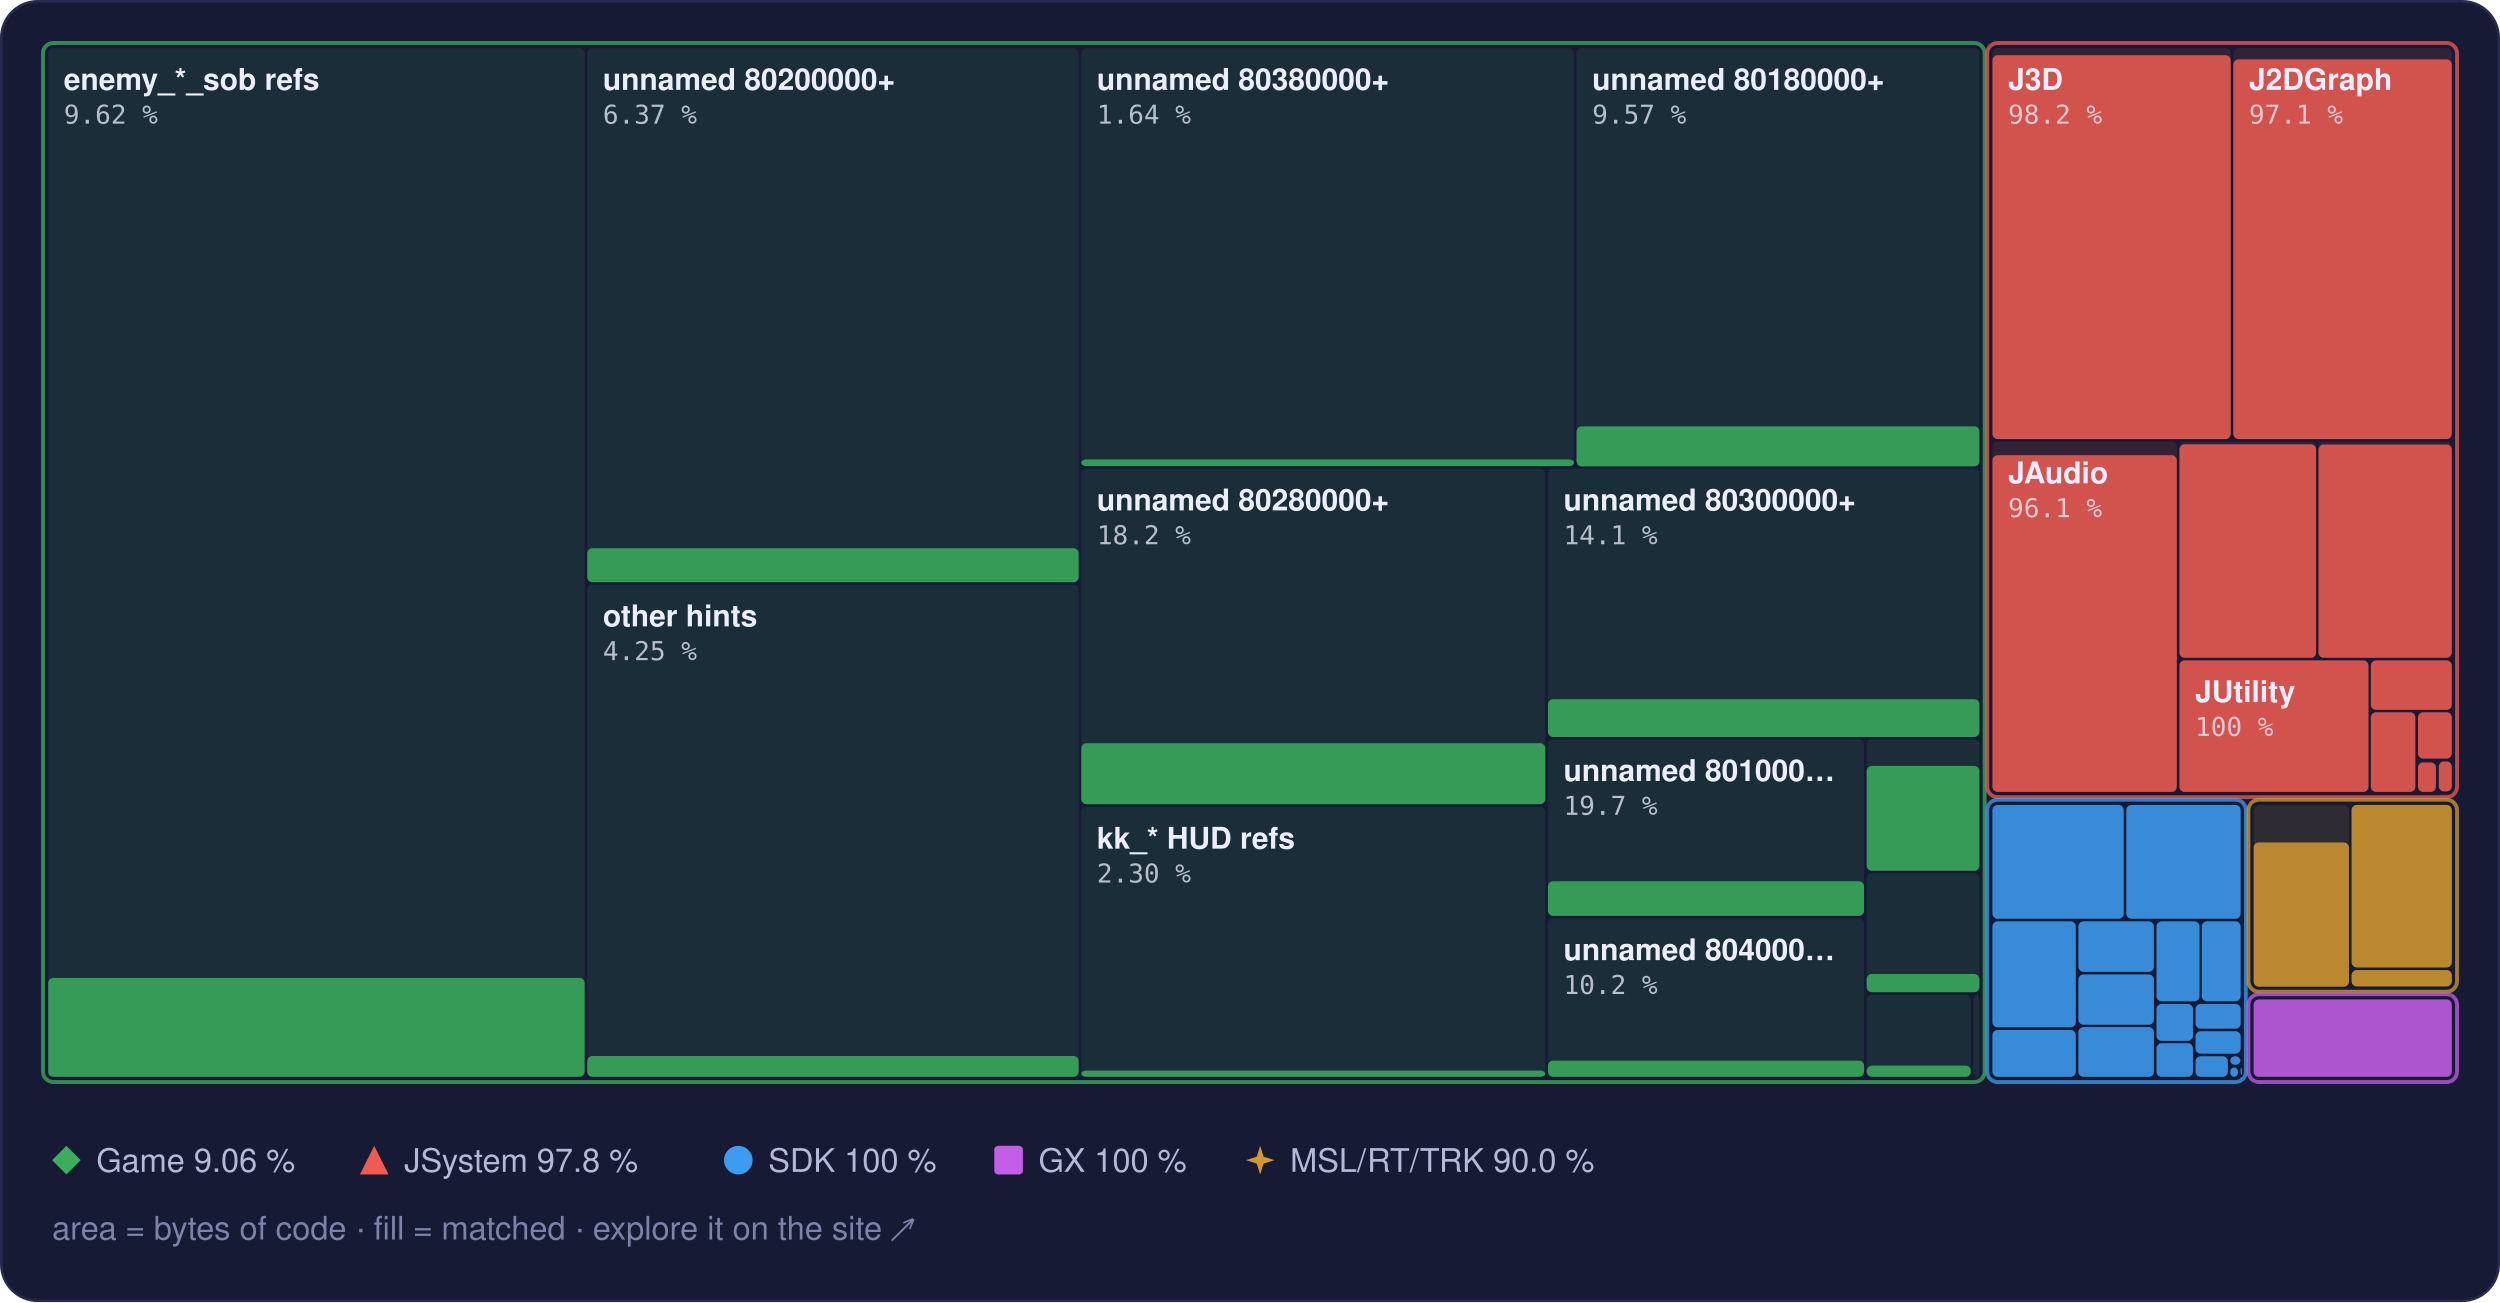
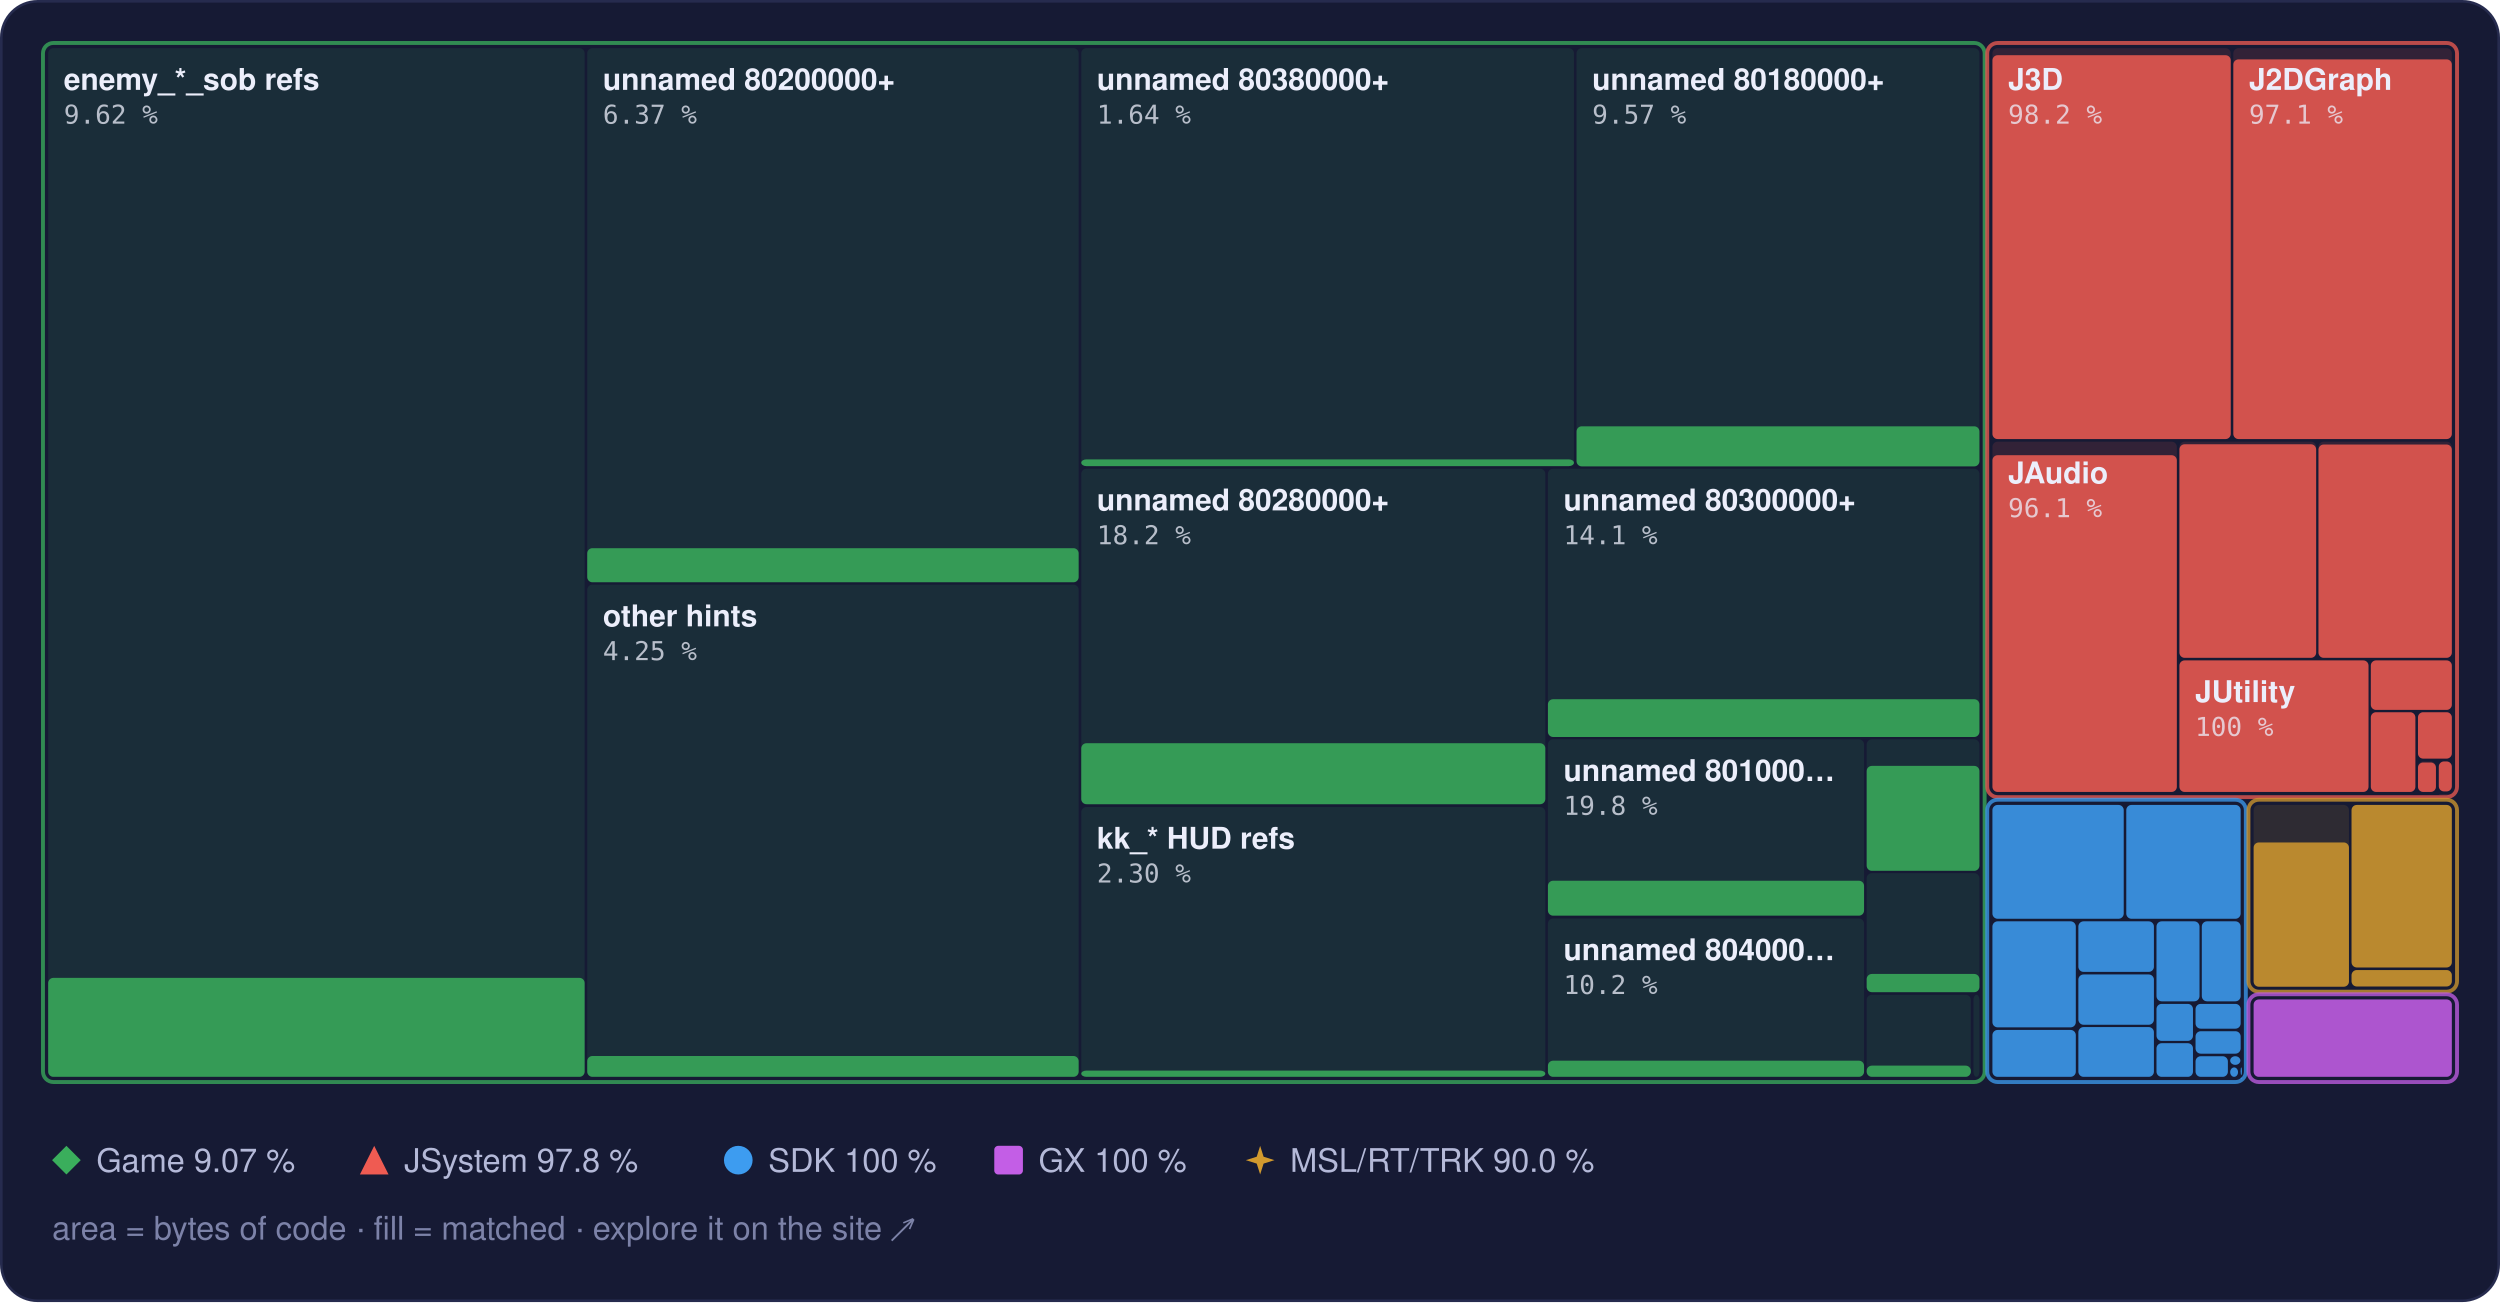
<svg xmlns="http://www.w3.org/2000/svg" width="960" height="500" viewBox="0 0 960 500" role="img" aria-label="Treemap of main.dol by library, area by bytes of code, filled to the matched share">
  <style>text { font-family: -apple-system, BlinkMacSystemFont, 'Segoe UI', Helvetica, Arial, sans-serif; } .mono { font-family: ui-monospace, SFMono-Regular, 'SF Mono', Menlo, Consolas, monospace; } .rise { transform-box: fill-box; transform-origin: 50% 100%; animation: rise 1.6s cubic-bezier(.2,.8,.2,1) .2s both; } @keyframes rise { from { transform: scaleY(0); } } @media (prefers-reduced-motion: reduce) { * { animation: none !important; } }</style>
  <rect x="0.5" y="0.5" width="959" height="499" rx="14" fill="#161a34" stroke="#262b4e" />
  <rect x="18.5" y="18.5" width="206.0" height="395.0" rx="2" fill="#3aae5c" fill-opacity="0.13" />
  <rect class="rise" x="18.5" y="375.5" width="206.0" height="38.0" rx="2" fill="#3aae5c" fill-opacity="0.85" />
  <rect x="225.5" y="18.5" width="188.7" height="205.0" rx="2" fill="#3aae5c" fill-opacity="0.13" />
  <rect class="rise" x="225.5" y="210.5" width="188.7" height="13.1" rx="2" fill="#3aae5c" fill-opacity="0.85" />
  <rect x="225.5" y="224.5" width="188.7" height="189.0" rx="2" fill="#3aae5c" fill-opacity="0.13" />
  <rect class="rise" x="225.5" y="405.5" width="188.7" height="8.0" rx="2" fill="#3aae5c" fill-opacity="0.85" />
  <rect x="415.2" y="18.5" width="189.2" height="160.5" rx="2" fill="#3aae5c" fill-opacity="0.13" />
  <rect class="rise" x="415.2" y="176.4" width="189.2" height="2.6" rx="2" fill="#3aae5c" fill-opacity="0.85" />
  <rect x="605.4" y="18.5" width="154.7" height="160.5" rx="2" fill="#3aae5c" fill-opacity="0.13" />
  <rect class="rise" x="605.4" y="163.7" width="154.7" height="15.4" rx="2" fill="#3aae5c" fill-opacity="0.85" />
  <rect x="415.2" y="180.0" width="178.2" height="128.9" rx="2" fill="#3aae5c" fill-opacity="0.13" />
  <rect class="rise" x="415.2" y="285.4" width="178.2" height="23.4" rx="2" fill="#3aae5c" fill-opacity="0.85" />
  <rect x="415.2" y="309.9" width="178.2" height="103.6" rx="2" fill="#3aae5c" fill-opacity="0.13" />
  <rect class="rise" x="415.2" y="411.1" width="178.2" height="2.4" rx="2" fill="#3aae5c" fill-opacity="0.85" />
  <rect x="594.4" y="180.0" width="165.7" height="102.9" rx="2" fill="#3aae5c" fill-opacity="0.13" />
  <rect class="rise" x="594.4" y="268.5" width="165.7" height="14.5" rx="2" fill="#3aae5c" fill-opacity="0.85" />
  <rect x="594.4" y="283.9" width="121.4" height="67.8" rx="2" fill="#3aae5c" fill-opacity="0.13" />
-   <rect class="rise" x="594.4" y="338.4" width="121.4" height="13.3" rx="2" fill="#3aae5c" fill-opacity="0.85" />
+   <rect class="rise" x="594.4" y="338.2" width="121.4" height="13.4" rx="2" fill="#3aae5c" fill-opacity="0.85" />
  <rect x="594.4" y="352.7" width="121.4" height="60.8" rx="2" fill="#3aae5c" fill-opacity="0.13" />
  <rect class="rise" x="594.4" y="407.3" width="121.4" height="6.2" rx="2" fill="#3aae5c" fill-opacity="0.85" />
  <rect x="716.8" y="283.9" width="43.3" height="50.4" rx="2" fill="#3aae5c" fill-opacity="0.13" />
  <rect class="rise" x="716.8" y="294.1" width="43.3" height="40.3" rx="2" fill="#3aae5c" fill-opacity="0.85" />
  <rect x="716.8" y="335.3" width="43.3" height="45.6" rx="2" fill="#3aae5c" fill-opacity="0.13" />
  <rect class="rise" x="716.8" y="374.0" width="43.3" height="7.0" rx="2" fill="#3aae5c" fill-opacity="0.85" />
  <rect x="716.8" y="382.0" width="40.0" height="31.5" rx="2" fill="#3aae5c" fill-opacity="0.13" />
  <rect class="rise" x="716.8" y="409.2" width="40.0" height="4.3" rx="2" fill="#3aae5c" fill-opacity="0.85" />
  <rect x="757.8" y="382.0" width="2.3" height="31.5" rx="2" fill="#3aae5c" fill-opacity="0.13" />
  <rect x="16.5" y="16.5" width="745.6" height="399.0" rx="4" fill="none" stroke="#3aae5c" stroke-opacity="0.75" stroke-width="1.5" />
  <rect x="765.1" y="18.5" width="91.5" height="150.1" rx="2" fill="#ef5b52" fill-opacity="0.13" />
  <rect class="rise" x="765.1" y="21.2" width="91.5" height="147.4" rx="2" fill="#ef5b52" fill-opacity="0.85" />
  <rect x="857.6" y="18.5" width="83.9" height="150.1" rx="2" fill="#ef5b52" fill-opacity="0.13" />
  <rect class="rise" x="857.6" y="22.8" width="83.9" height="145.8" rx="2" fill="#ef5b52" fill-opacity="0.85" />
  <rect x="765.1" y="169.6" width="70.8" height="134.5" rx="2" fill="#ef5b52" fill-opacity="0.13" />
  <rect class="rise" x="765.1" y="174.8" width="70.8" height="129.3" rx="2" fill="#ef5b52" fill-opacity="0.85" />
  <rect x="836.9" y="169.6" width="52.5" height="83.0" rx="2" fill="#ef5b52" fill-opacity="0.13" />
  <rect class="rise" x="836.9" y="170.6" width="52.5" height="82.0" rx="2" fill="#ef5b52" fill-opacity="0.85" />
  <rect x="890.3" y="169.6" width="51.2" height="83.0" rx="2" fill="#ef5b52" fill-opacity="0.13" />
  <rect class="rise" x="890.3" y="170.7" width="51.2" height="81.9" rx="2" fill="#ef5b52" fill-opacity="0.85" />
  <rect x="836.9" y="253.6" width="72.6" height="50.5" rx="2" fill="#ef5b52" fill-opacity="0.13" />
  <rect class="rise" x="836.9" y="253.6" width="72.6" height="50.5" rx="2" fill="#ef5b52" fill-opacity="0.85" />
  <rect x="910.4" y="253.6" width="31.1" height="19.0" rx="2" fill="#ef5b52" fill-opacity="0.13" />
  <rect class="rise" x="910.4" y="253.6" width="31.1" height="19.0" rx="2" fill="#ef5b52" fill-opacity="0.85" />
  <rect x="910.4" y="273.5" width="17.1" height="30.6" rx="2" fill="#ef5b52" fill-opacity="0.13" />
  <rect class="rise" x="910.4" y="273.5" width="17.1" height="30.6" rx="2" fill="#ef5b52" fill-opacity="0.85" />
  <rect x="928.5" y="273.5" width="13.0" height="17.8" rx="2" fill="#ef5b52" fill-opacity="0.13" />
  <rect class="rise" x="928.5" y="273.5" width="13.0" height="17.8" rx="2" fill="#ef5b52" fill-opacity="0.85" />
  <rect x="928.5" y="292.4" width="6.9" height="11.7" rx="2" fill="#ef5b52" fill-opacity="0.13" />
  <rect class="rise" x="928.5" y="292.8" width="6.9" height="11.3" rx="2" fill="#ef5b52" fill-opacity="0.85" />
  <rect x="936.5" y="292.4" width="5.0" height="11.5" rx="2" fill="#ef5b52" fill-opacity="0.13" />
  <rect class="rise" x="936.5" y="292.4" width="5.0" height="11.5" rx="2" fill="#ef5b52" fill-opacity="0.85" />
  <rect x="936.5" y="304.9" width="5.0" height="0.5" rx="2" fill="#ef5b52" fill-opacity="0.13" />
  <rect x="763.1" y="16.5" width="180.4" height="289.6" rx="4" fill="none" stroke="#ef5b52" stroke-opacity="0.75" stroke-width="1.5" />
  <rect x="765.1" y="309.1" width="50.4" height="43.7" rx="2" fill="#3d9cf0" fill-opacity="0.13" />
  <rect class="rise" x="765.1" y="309.1" width="50.4" height="43.7" rx="2" fill="#3d9cf0" fill-opacity="0.85" />
  <rect x="816.5" y="309.1" width="43.9" height="43.7" rx="2" fill="#3d9cf0" fill-opacity="0.13" />
  <rect class="rise" x="816.5" y="309.1" width="43.9" height="43.7" rx="2" fill="#3d9cf0" fill-opacity="0.85" />
  <rect x="765.1" y="353.8" width="32.0" height="40.7" rx="2" fill="#3d9cf0" fill-opacity="0.13" />
  <rect class="rise" x="765.1" y="353.8" width="32.0" height="40.7" rx="2" fill="#3d9cf0" fill-opacity="0.85" />
  <rect x="765.1" y="395.5" width="32.0" height="18.0" rx="2" fill="#3d9cf0" fill-opacity="0.13" />
  <rect class="rise" x="765.1" y="395.5" width="32.0" height="18.0" rx="2" fill="#3d9cf0" fill-opacity="0.85" />
  <rect x="798.1" y="353.8" width="29.0" height="19.4" rx="2" fill="#3d9cf0" fill-opacity="0.13" />
  <rect class="rise" x="798.1" y="353.8" width="29.0" height="19.4" rx="2" fill="#3d9cf0" fill-opacity="0.85" />
  <rect x="798.1" y="374.2" width="29.0" height="19.3" rx="2" fill="#3d9cf0" fill-opacity="0.13" />
  <rect class="rise" x="798.1" y="374.2" width="29.0" height="19.3" rx="2" fill="#3d9cf0" fill-opacity="0.85" />
  <rect x="798.1" y="394.4" width="29.0" height="19.1" rx="2" fill="#3d9cf0" fill-opacity="0.13" />
  <rect class="rise" x="798.1" y="394.4" width="29.0" height="19.1" rx="2" fill="#3d9cf0" fill-opacity="0.85" />
  <rect x="828.1" y="353.8" width="16.5" height="30.7" rx="2" fill="#3d9cf0" fill-opacity="0.13" />
  <rect class="rise" x="828.1" y="353.8" width="16.5" height="30.7" rx="2" fill="#3d9cf0" fill-opacity="0.85" />
  <rect x="845.5" y="353.8" width="14.9" height="30.7" rx="2" fill="#3d9cf0" fill-opacity="0.13" />
  <rect class="rise" x="845.5" y="353.8" width="14.9" height="30.7" rx="2" fill="#3d9cf0" fill-opacity="0.85" />
  <rect x="828.1" y="385.5" width="14.0" height="14.2" rx="2" fill="#3d9cf0" fill-opacity="0.13" />
  <rect class="rise" x="828.1" y="385.5" width="14.0" height="14.2" rx="2" fill="#3d9cf0" fill-opacity="0.85" />
  <rect x="828.1" y="400.6" width="14.0" height="12.9" rx="2" fill="#3d9cf0" fill-opacity="0.13" />
  <rect class="rise" x="828.1" y="400.6" width="14.0" height="12.9" rx="2" fill="#3d9cf0" fill-opacity="0.85" />
  <rect x="843.1" y="385.5" width="17.3" height="9.5" rx="2" fill="#3d9cf0" fill-opacity="0.13" />
  <rect class="rise" x="843.1" y="385.5" width="17.3" height="9.5" rx="2" fill="#3d9cf0" fill-opacity="0.85" />
  <rect x="843.1" y="396.0" width="17.3" height="8.6" rx="2" fill="#3d9cf0" fill-opacity="0.13" />
  <rect class="rise" x="843.1" y="396.0" width="17.3" height="8.6" rx="2" fill="#3d9cf0" fill-opacity="0.85" />
  <rect x="843.1" y="405.6" width="12.4" height="7.9" rx="2" fill="#3d9cf0" fill-opacity="0.13" />
  <rect class="rise" x="843.1" y="405.6" width="12.4" height="7.9" rx="2" fill="#3d9cf0" fill-opacity="0.85" />
  <rect x="856.4" y="405.6" width="3.9" height="3.3" rx="2" fill="#3d9cf0" fill-opacity="0.13" />
  <rect class="rise" x="856.4" y="405.6" width="3.9" height="3.3" rx="2" fill="#3d9cf0" fill-opacity="0.85" />
  <rect x="856.4" y="409.9" width="3.0" height="3.6" rx="2" fill="#3d9cf0" fill-opacity="0.13" />
  <rect class="rise" x="856.4" y="409.9" width="3.0" height="3.6" rx="2" fill="#3d9cf0" fill-opacity="0.85" />
  <rect x="860.4" y="409.9" width="0.5" height="2.9" rx="2" fill="#3d9cf0" fill-opacity="0.13" />
  <rect class="rise" x="860.4" y="409.9" width="0.5" height="2.9" rx="2" fill="#3d9cf0" fill-opacity="0.85" />
  <rect x="860.4" y="413.8" width="0.5" height="0.5" rx="2" fill="#3d9cf0" fill-opacity="0.13" />
  <rect class="rise" x="860.4" y="413.8" width="0.5" height="0.5" rx="2" fill="#3d9cf0" fill-opacity="0.85" />
  <rect x="763.1" y="307.1" width="99.3" height="108.4" rx="4" fill="none" stroke="#3d9cf0" stroke-opacity="0.75" stroke-width="1.5" />
  <rect x="865.4" y="309.1" width="36.6" height="69.7" rx="2" fill="#d29a2e" fill-opacity="0.13" />
  <rect class="rise" x="865.4" y="323.5" width="36.6" height="55.4" rx="2" fill="#d29a2e" fill-opacity="0.85" />
  <rect x="903.0" y="309.1" width="38.5" height="62.4" rx="2" fill="#d29a2e" fill-opacity="0.13" />
  <rect class="rise" x="903.0" y="309.1" width="38.5" height="62.4" rx="2" fill="#d29a2e" fill-opacity="0.85" />
  <rect x="903.0" y="372.5" width="38.5" height="6.3" rx="2" fill="#d29a2e" fill-opacity="0.13" />
  <rect class="rise" x="903.0" y="372.5" width="38.5" height="6.3" rx="2" fill="#d29a2e" fill-opacity="0.85" />
  <rect x="863.4" y="307.1" width="80.1" height="73.7" rx="4" fill="none" stroke="#d29a2e" stroke-opacity="0.75" stroke-width="1.5" />
  <rect x="865.4" y="383.8" width="76.1" height="29.7" rx="2" fill="#c35ee6" fill-opacity="0.13" />
  <rect class="rise" x="865.4" y="383.8" width="76.1" height="29.7" rx="2" fill="#c35ee6" fill-opacity="0.85" />
  <rect x="863.4" y="381.8" width="80.1" height="33.7" rx="4" fill="none" stroke="#c35ee6" stroke-opacity="0.75" stroke-width="1.5" />
  <text x="24.5" y="34.5" font-size="11.5" font-weight="600" fill="#eceefb">enemy_*_sob refs</text>
  <text x="24.5" y="47.5" class="mono" font-size="10" fill="#eceefb" fill-opacity="0.75">9.62 %</text>
  <text x="231.5" y="34.5" font-size="11.5" font-weight="600" fill="#eceefb">unnamed 80200000+</text>
  <text x="231.5" y="47.5" class="mono" font-size="10" fill="#eceefb" fill-opacity="0.75">6.37 %</text>
  <text x="231.5" y="240.5" font-size="11.5" font-weight="600" fill="#eceefb">other hints</text>
  <text x="231.5" y="253.5" class="mono" font-size="10" fill="#eceefb" fill-opacity="0.75">4.25 %</text>
  <text x="421.2" y="34.5" font-size="11.5" font-weight="600" fill="#eceefb">unnamed 80380000+</text>
  <text x="421.2" y="47.5" class="mono" font-size="10" fill="#eceefb" fill-opacity="0.75">1.64 %</text>
  <text x="611.4" y="34.5" font-size="11.5" font-weight="600" fill="#eceefb">unnamed 80180000+</text>
  <text x="611.4" y="47.5" class="mono" font-size="10" fill="#eceefb" fill-opacity="0.75">9.57 %</text>
  <text x="421.2" y="196.0" font-size="11.5" font-weight="600" fill="#eceefb">unnamed 80280000+</text>
  <text x="421.2" y="209.0" class="mono" font-size="10" fill="#eceefb" fill-opacity="0.75">18.2 %</text>
  <text x="421.2" y="325.9" font-size="11.5" font-weight="600" fill="#eceefb">kk_* HUD refs</text>
  <text x="421.2" y="338.9" class="mono" font-size="10" fill="#eceefb" fill-opacity="0.75">2.30 %</text>
  <text x="600.4" y="196.0" font-size="11.5" font-weight="600" fill="#eceefb">unnamed 80300000+</text>
  <text x="600.4" y="209.0" class="mono" font-size="10" fill="#eceefb" fill-opacity="0.75">14.1 %</text>
  <text x="600.4" y="299.9" font-size="11.5" font-weight="600" fill="#eceefb">unnamed 801000…</text>
-   <text x="600.4" y="312.9" class="mono" font-size="10" fill="#eceefb" fill-opacity="0.75">19.7 %</text>
+   <text x="600.4" y="312.9" class="mono" font-size="10" fill="#eceefb" fill-opacity="0.75">19.8 %</text>
  <text x="600.4" y="368.7" font-size="11.5" font-weight="600" fill="#eceefb">unnamed 804000…</text>
  <text x="600.4" y="381.7" class="mono" font-size="10" fill="#eceefb" fill-opacity="0.75">10.2 %</text>
  <text x="771.1" y="34.5" font-size="11.5" font-weight="600" fill="#eceefb">J3D</text>
  <text x="771.1" y="47.5" class="mono" font-size="10" fill="#eceefb" fill-opacity="0.75">98.2 %</text>
  <text x="863.6" y="34.5" font-size="11.5" font-weight="600" fill="#eceefb">J2DGraph</text>
  <text x="863.6" y="47.5" class="mono" font-size="10" fill="#eceefb" fill-opacity="0.75">97.1 %</text>
  <text x="771.1" y="185.6" font-size="11.5" font-weight="600" fill="#eceefb">JAudio</text>
  <text x="771.1" y="198.6" class="mono" font-size="10" fill="#eceefb" fill-opacity="0.75">96.1 %</text>
  <text x="842.9" y="269.6" font-size="11.5" font-weight="600" fill="#eceefb">JUtility</text>
  <text x="842.9" y="282.6" class="mono" font-size="10" fill="#eceefb" fill-opacity="0.75">100 %</text>
  <g fill="#3aae5c">
    <path d="M25.5 440L31 445.5L25.5 451L20 445.5Z" />
  </g>
-   <text x="37" y="450" font-size="12.5" fill="#b4b9d8">Game 9.06 %</text>
+   <text x="37" y="450" font-size="12.5" fill="#b4b9d8">Game 9.07 %</text>
  <g fill="#ef5b52">
    <path d="M143.7 440L149.2 451L138.2 451Z" />
  </g>
  <text x="155.2" y="450" font-size="12.5" fill="#b4b9d8">JSystem 97.8 %</text>
  <g fill="#3d9cf0">
    <circle cx="283.5" cy="445.5" r="5.5" />
  </g>
  <text x="295.0" y="450" font-size="12.5" fill="#b4b9d8">SDK 100 %</text>
  <g fill="#c35ee6">
    <rect x="381.8" y="440" width="11" height="11" rx="1.5" />
  </g>
  <text x="398.8" y="450" font-size="12.5" fill="#b4b9d8">GX 100 %</text>
  <g fill="#d29a2e">
    <path d="M483.9 440L485.22 444.18L489.4 445.5L485.22 446.82L483.9 451L482.58 446.82L478.4 445.5L482.58 444.18Z" />
  </g>
  <text x="495.4" y="450" font-size="12.5" fill="#b4b9d8">MSL/RT/TRK 90.0 %</text>
  <text x="20" y="476" font-size="12.5" fill="#7c82a8">area = bytes of code · fill = matched · explore it on the site ↗</text>
</svg>
